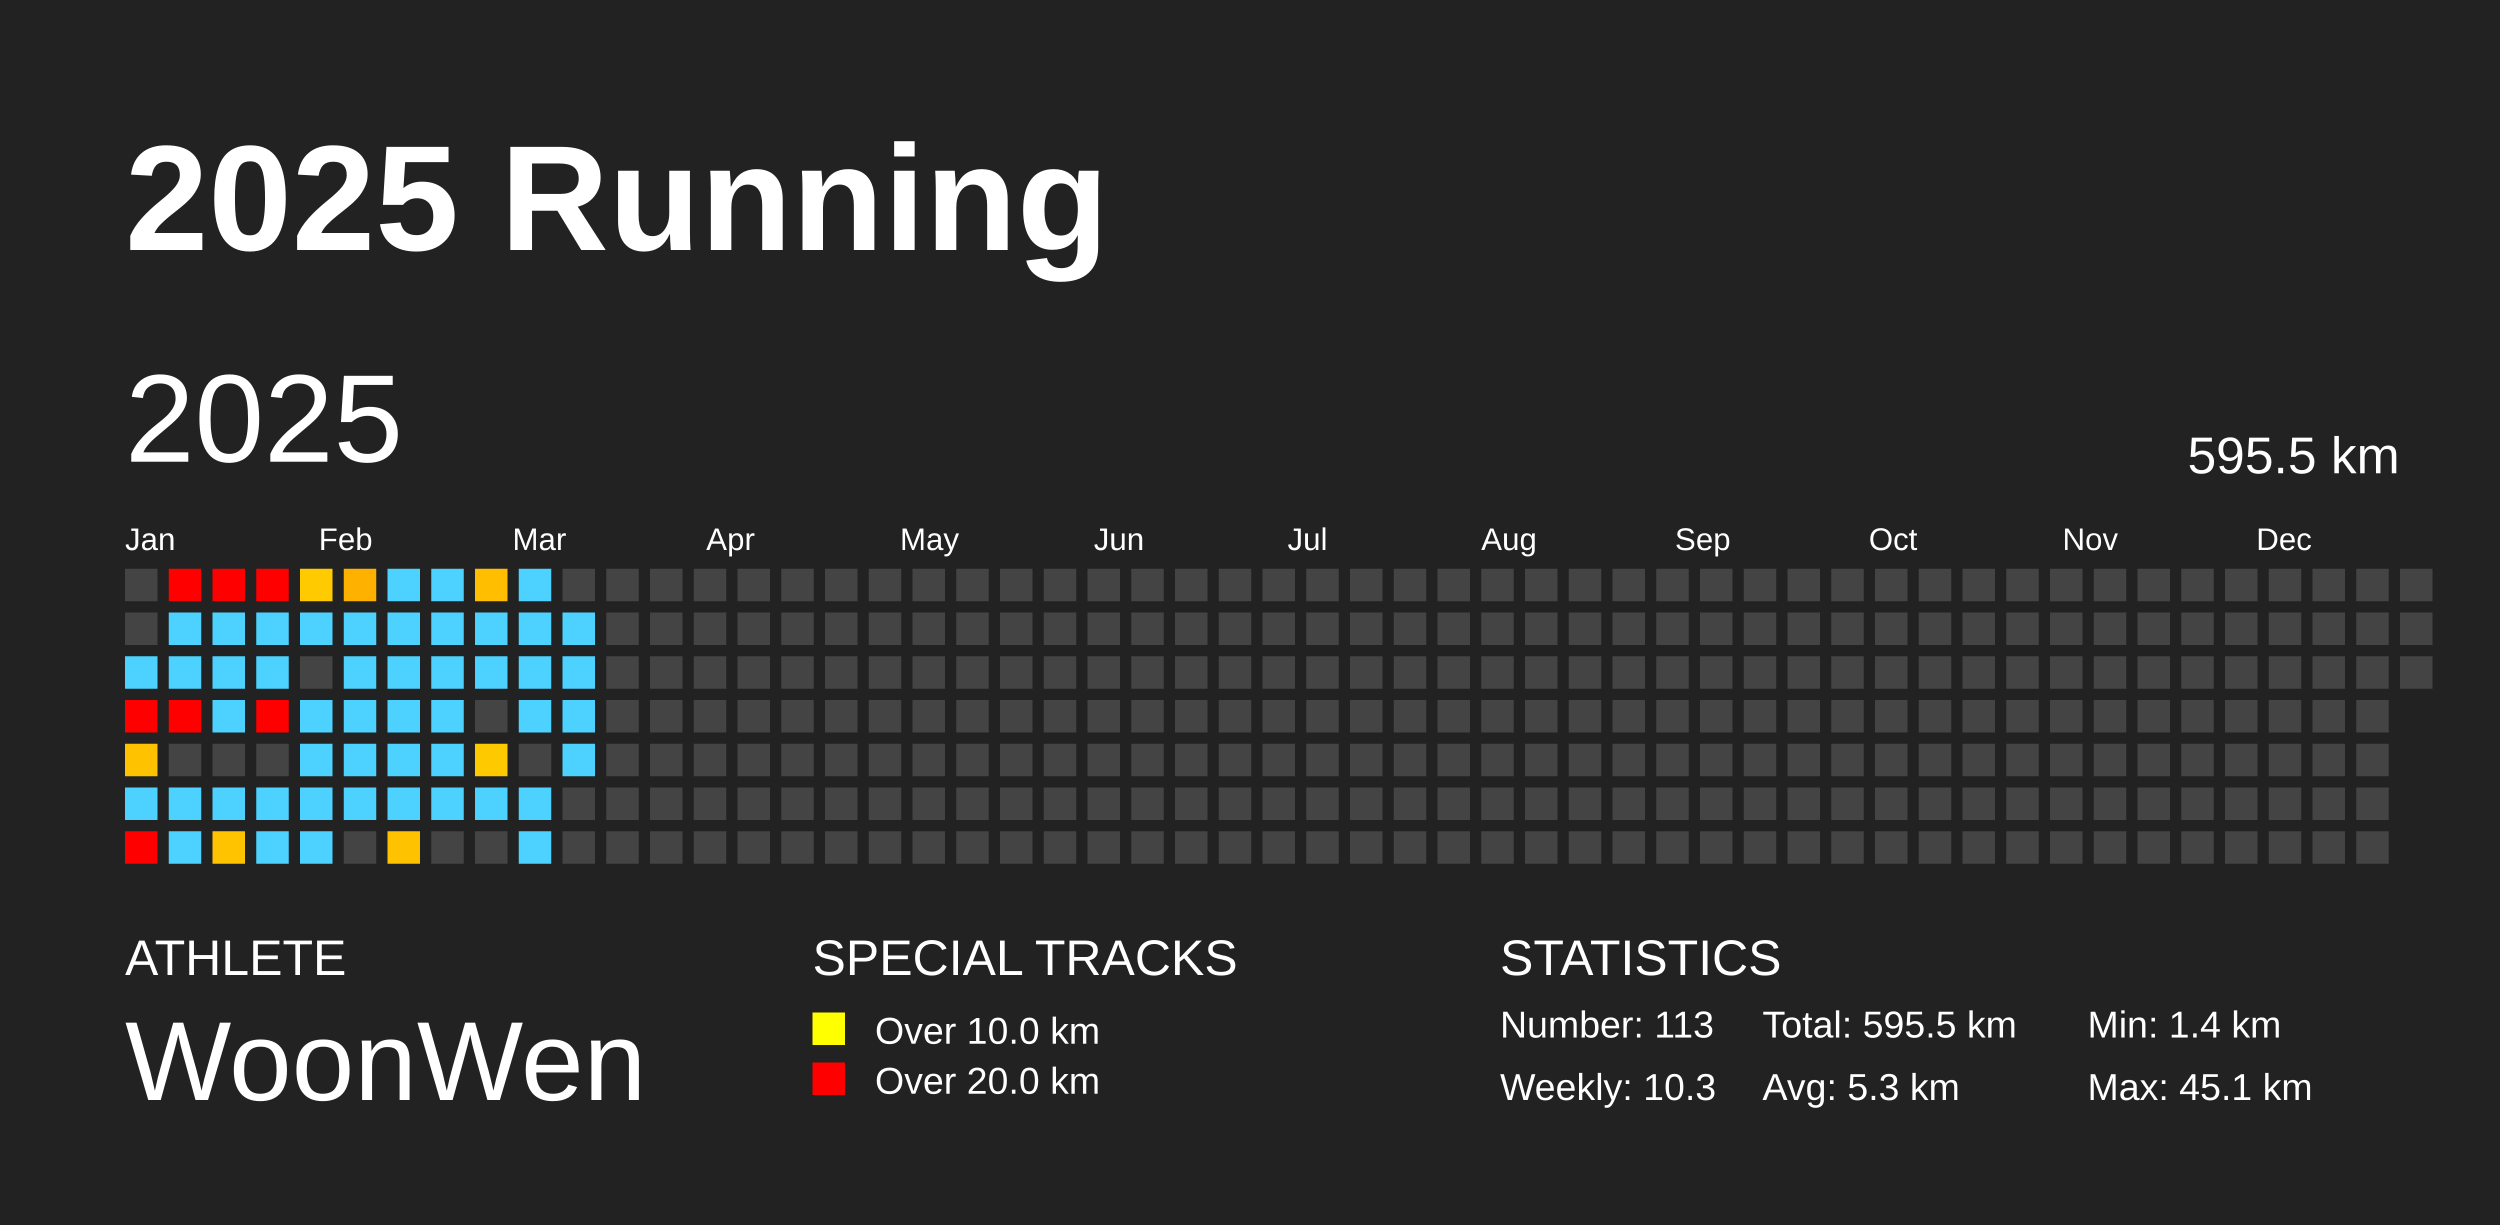
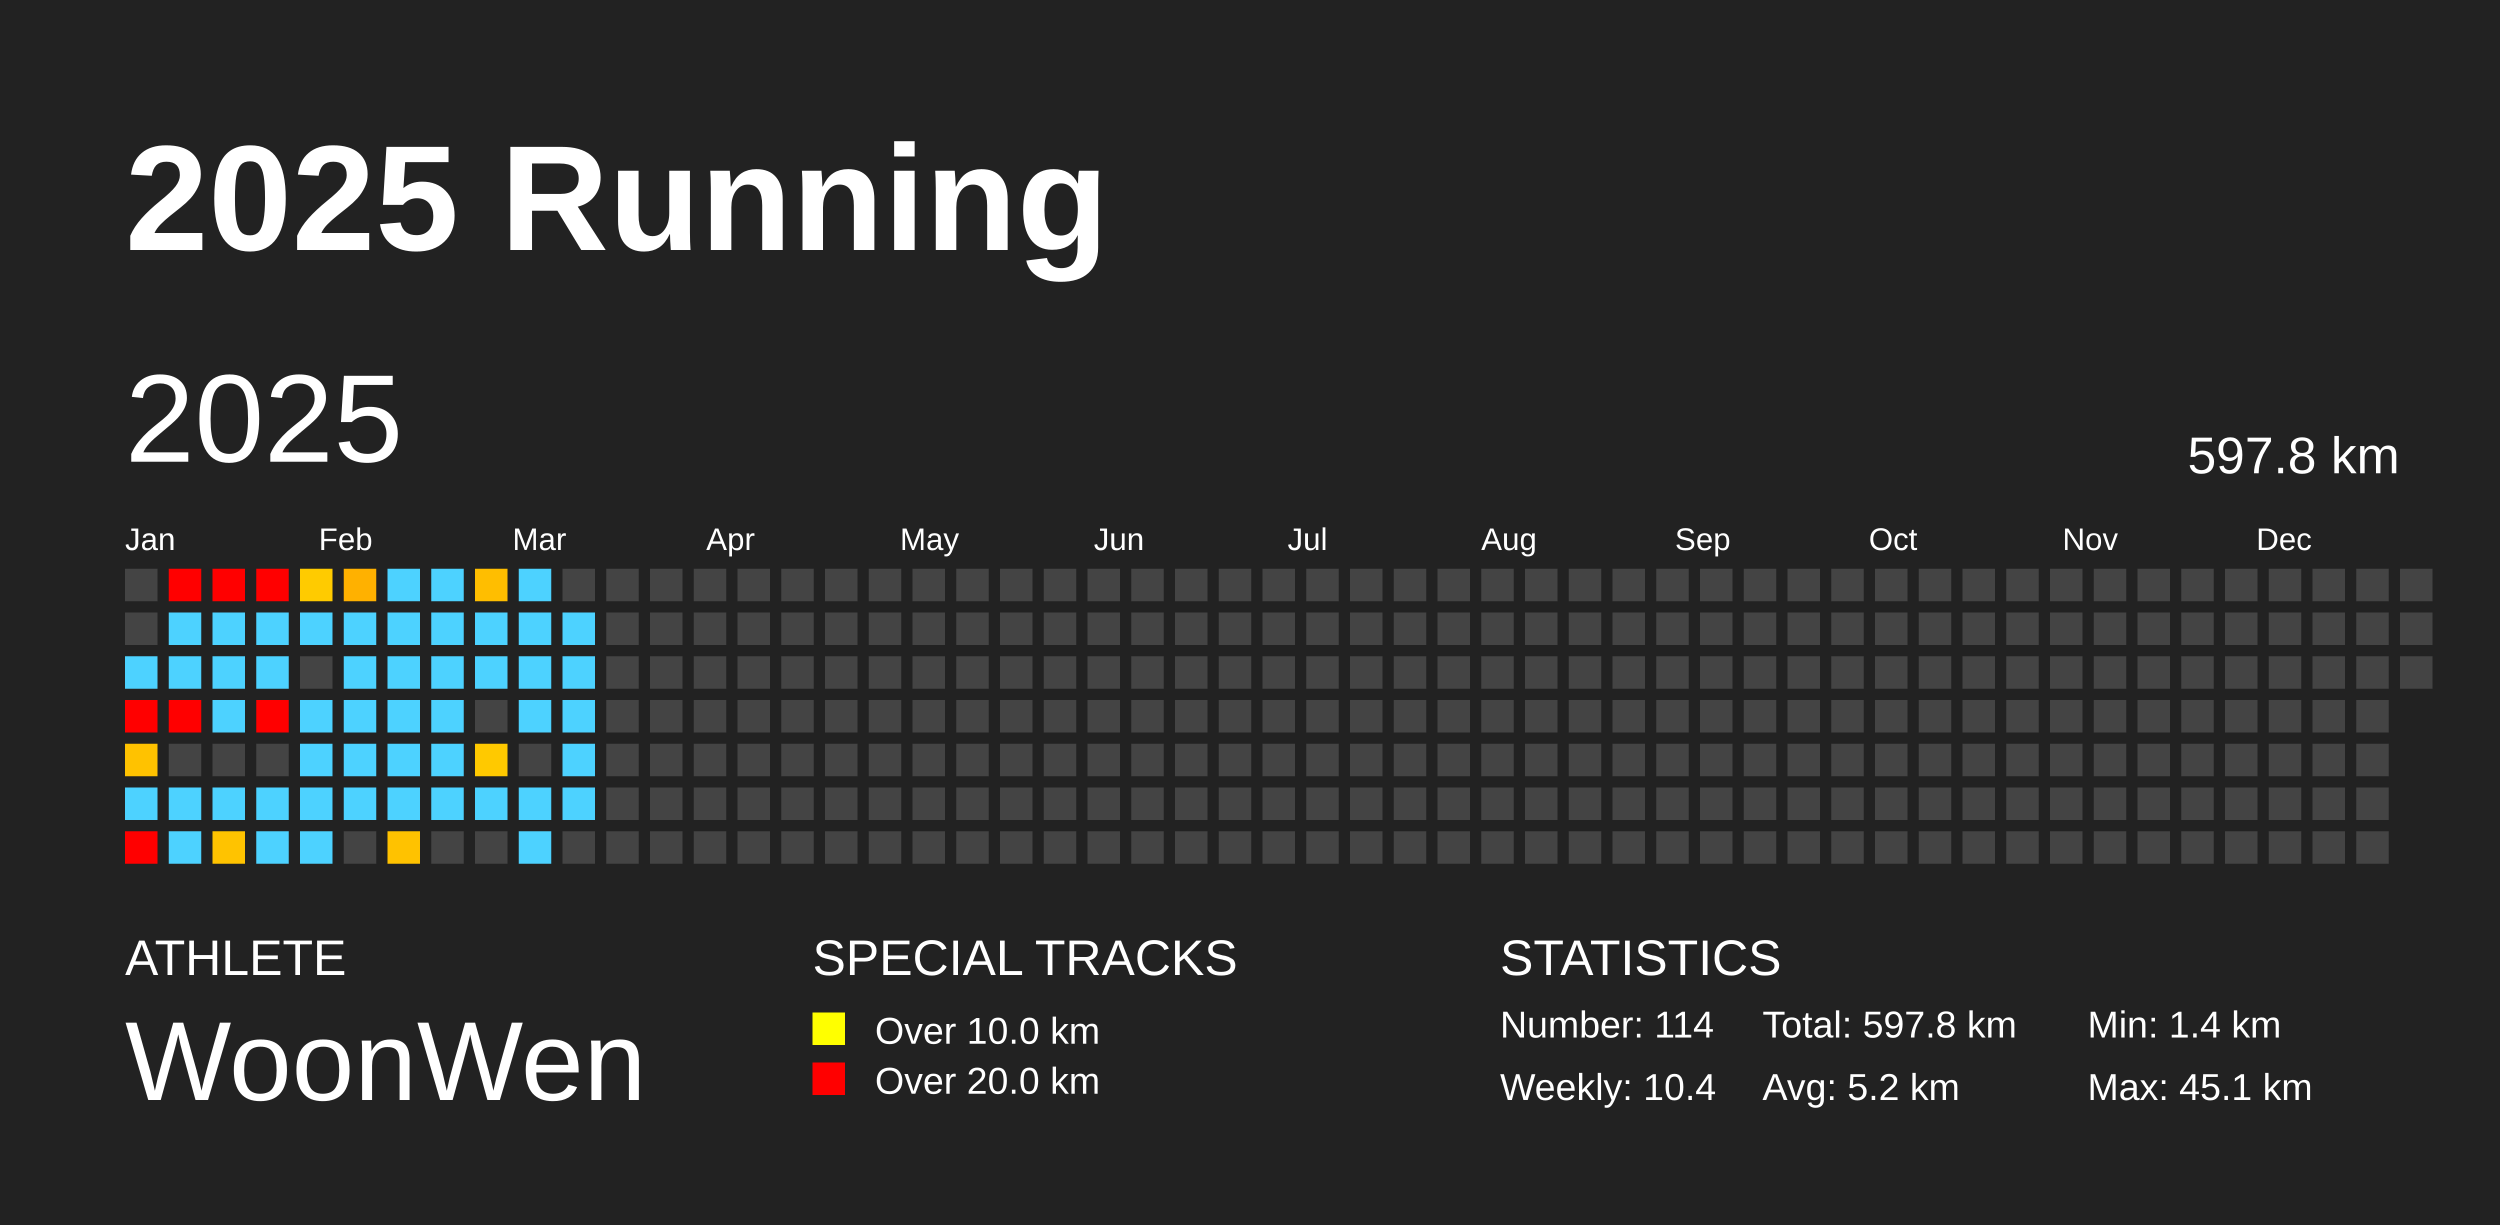
<svg xmlns="http://www.w3.org/2000/svg" baseProfile="full" height="98mm" version="1.1" viewBox="0,0,200,98" width="200mm">
  <defs />
  <rect fill="#222222" height="98" width="200" x="0" y="0" />
  <text fill="#FFFFFF" style="font-size:12px; font-family:Arial; font-weight:bold;" x="10" y="20">2025 Running</text>
  <text fill="#FFFFFF" style="font-size:4px; font-family:Arial" x="10" y="78">ATHLETE</text>
  <text fill="#FFFFFF" style="font-size:9px; font-family:Arial" x="10" y="88">WoonWen</text>
  <text fill="#FFFFFF" style="font-size:4px; font-family:Arial" x="65" y="78">SPECIAL TRACKS</text>
  <rect fill="yellow" height="2.6" width="2.6" x="65" y="81" />
  <text fill="#FFFFFF" style="font-size:3px; font-family:Arial" x="70" y="83.5">Over 10.0 km</text>
  <rect fill="red" height="2.6" width="2.6" x="65" y="85" />
  <text fill="#FFFFFF" style="font-size:3px; font-family:Arial" x="70" y="87.5">Over 20.0 km</text>
  <text fill="#FFFFFF" style="font-size:4px; font-family:Arial" x="120" y="78">STATISTICS</text>
-   <text fill="#FFFFFF" style="font-size:3px; font-family:Arial" x="120" y="83">Number: 113</text>
-   <text fill="#FFFFFF" style="font-size:3px; font-family:Arial" x="120" y="88">Weekly: 10.3</text>
-   <text fill="#FFFFFF" style="font-size:3px; font-family:Arial" x="141" y="83">Total: 595.5 km</text>
-   <text fill="#FFFFFF" style="font-size:3px; font-family:Arial" x="141" y="88">Avg: 5.3 km</text>
+   <text fill="#FFFFFF" style="font-size:3px; font-family:Arial" x="120" y="83">Number: 114</text>
+   <text fill="#FFFFFF" style="font-size:3px; font-family:Arial" x="120" y="88">Weekly: 10.4</text>
+   <text fill="#FFFFFF" style="font-size:3px; font-family:Arial" x="141" y="83">Total: 597.8 km</text>
+   <text fill="#FFFFFF" style="font-size:3px; font-family:Arial" x="141" y="88">Avg: 5.2 km</text>
  <text fill="#FFFFFF" style="font-size:3px; font-family:Arial" x="167" y="83">Min: 1.4 km</text>
  <text fill="#FFFFFF" style="font-size:3px; font-family:Arial" x="167" y="88">Max: 45.1 km</text>
  <text dominant-baseline="hanging" fill="#FFFFFF" style="font-size:10.0px; font-family:Arial;" x="10" y="30">2025</text>
-   <text dominant-baseline="hanging" fill="#FFFFFF" style="font-size:4.125px; font-family:Arial;" x="175" y="35">595.5 km</text>
+   <text dominant-baseline="hanging" fill="#FFFFFF" style="font-size:4.125px; font-family:Arial;" x="175" y="35">597.8 km</text>
  <text fill="#FFFFFF" style="font-size:2.5px; font-family:Arial" x="10.0" y="44">Jan</text>
  <text fill="#FFFFFF" style="font-size:2.5px; font-family:Arial" x="25.5" y="44">Feb</text>
  <text fill="#FFFFFF" style="font-size:2.5px; font-family:Arial" x="41.0" y="44">Mar</text>
  <text fill="#FFFFFF" style="font-size:2.5px; font-family:Arial" x="56.5" y="44">Apr</text>
  <text fill="#FFFFFF" style="font-size:2.5px; font-family:Arial" x="72.0" y="44">May</text>
  <text fill="#FFFFFF" style="font-size:2.5px; font-family:Arial" x="87.5" y="44">Jun</text>
  <text fill="#FFFFFF" style="font-size:2.5px; font-family:Arial" x="103.0" y="44">Jul</text>
  <text fill="#FFFFFF" style="font-size:2.5px; font-family:Arial" x="118.5" y="44">Aug</text>
  <text fill="#FFFFFF" style="font-size:2.5px; font-family:Arial" x="134.0" y="44">Sep</text>
  <text fill="#FFFFFF" style="font-size:2.5px; font-family:Arial" x="149.5" y="44">Oct</text>
  <text fill="#FFFFFF" style="font-size:2.5px; font-family:Arial" x="165.0" y="44">Nov</text>
  <text fill="#FFFFFF" style="font-size:2.5px; font-family:Arial" x="180.5" y="44">Dec</text>
  <rect fill="#444444" height="2.6" width="2.6" x="10.0" y="45.5" />
  <rect fill="#444444" height="2.6" width="2.6" x="10.0" y="49.0" />
  <rect fill="#4dd2ff" height="2.6" width="2.6" x="10.0" y="52.5" />
  <rect fill="red" height="2.6" width="2.6" x="10.0" y="56.0" />
  <rect fill="#ffc200" height="2.6" width="2.6" x="10.0" y="59.5" />
  <rect fill="#4dd2ff" height="2.6" width="2.6" x="10.0" y="63.0" />
  <rect fill="red" height="2.6" width="2.6" x="10.0" y="66.5" />
  <rect fill="red" height="2.6" width="2.6" x="13.5" y="45.5" />
  <rect fill="#4dd2ff" height="2.6" width="2.6" x="13.5" y="49.0" />
  <rect fill="#4dd2ff" height="2.6" width="2.6" x="13.5" y="52.5" />
  <rect fill="red" height="2.6" width="2.6" x="13.5" y="56.0" />
  <rect fill="#444444" height="2.6" width="2.6" x="13.5" y="59.5" />
  <rect fill="#4dd2ff" height="2.6" width="2.6" x="13.5" y="63.0" />
  <rect fill="#4dd2ff" height="2.6" width="2.6" x="13.5" y="66.5" />
  <rect fill="red" height="2.6" width="2.6" x="17.0" y="45.5" />
  <rect fill="#4dd2ff" height="2.6" width="2.6" x="17.0" y="49.0" />
  <rect fill="#4dd2ff" height="2.6" width="2.6" x="17.0" y="52.5" />
  <rect fill="#4dd2ff" height="2.6" width="2.6" x="17.0" y="56.0" />
  <rect fill="#444444" height="2.6" width="2.6" x="17.0" y="59.5" />
  <rect fill="#4dd2ff" height="2.6" width="2.6" x="17.0" y="63.0" />
  <rect fill="#ffc300" height="2.6" width="2.6" x="17.0" y="66.5" />
  <rect fill="red" height="2.6" width="2.6" x="20.5" y="45.5" />
  <rect fill="#4dd2ff" height="2.6" width="2.6" x="20.5" y="49.0" />
  <rect fill="#4dd2ff" height="2.6" width="2.6" x="20.5" y="52.5" />
  <rect fill="red" height="2.6" width="2.6" x="20.5" y="56.0" />
  <rect fill="#444444" height="2.6" width="2.6" x="20.5" y="59.5" />
  <rect fill="#4dd2ff" height="2.6" width="2.6" x="20.5" y="63.0" />
  <rect fill="#4dd2ff" height="2.6" width="2.6" x="20.5" y="66.5" />
  <rect fill="#ffcb00" height="2.6" width="2.6" x="24.0" y="45.5" />
  <rect fill="#4dd2ff" height="2.6" width="2.6" x="24.0" y="49.0" />
  <rect fill="#444444" height="2.6" width="2.6" x="24.0" y="52.5" />
  <rect fill="#4dd2ff" height="2.6" width="2.6" x="24.0" y="56.0" />
  <rect fill="#4dd2ff" height="2.6" width="2.6" x="24.0" y="59.5" />
  <rect fill="#4dd2ff" height="2.6" width="2.6" x="24.0" y="63.0" />
  <rect fill="#4dd2ff" height="2.6" width="2.6" x="24.0" y="66.5" />
  <rect fill="#ffb100" height="2.6" width="2.6" x="27.5" y="45.5" />
  <rect fill="#4dd2ff" height="2.6" width="2.6" x="27.5" y="49.0" />
  <rect fill="#4dd2ff" height="2.6" width="2.6" x="27.5" y="52.5" />
  <rect fill="#4dd2ff" height="2.6" width="2.6" x="27.5" y="56.0" />
  <rect fill="#4dd2ff" height="2.6" width="2.6" x="27.5" y="59.5" />
  <rect fill="#4dd2ff" height="2.6" width="2.6" x="27.5" y="63.0" />
  <rect fill="#444444" height="2.6" width="2.6" x="27.5" y="66.5" />
  <rect fill="#4dd2ff" height="2.6" width="2.6" x="31.0" y="45.5" />
  <rect fill="#4dd2ff" height="2.6" width="2.6" x="31.0" y="49.0" />
  <rect fill="#4dd2ff" height="2.6" width="2.6" x="31.0" y="52.5" />
  <rect fill="#4dd2ff" height="2.6" width="2.6" x="31.0" y="56.0" />
  <rect fill="#4dd2ff" height="2.6" width="2.6" x="31.0" y="59.5" />
  <rect fill="#4dd2ff" height="2.6" width="2.6" x="31.0" y="63.0" />
  <rect fill="#ffc200" height="2.6" width="2.6" x="31.0" y="66.5" />
  <rect fill="#4dd2ff" height="2.6" width="2.6" x="34.5" y="45.5" />
  <rect fill="#4dd2ff" height="2.6" width="2.6" x="34.5" y="49.0" />
  <rect fill="#4dd2ff" height="2.6" width="2.6" x="34.5" y="52.5" />
  <rect fill="#4dd2ff" height="2.6" width="2.6" x="34.5" y="56.0" />
  <rect fill="#4dd2ff" height="2.6" width="2.6" x="34.5" y="59.5" />
  <rect fill="#4dd2ff" height="2.6" width="2.6" x="34.5" y="63.0" />
  <rect fill="#444444" height="2.6" width="2.6" x="34.5" y="66.5" />
  <rect fill="#ffbe00" height="2.6" width="2.6" x="38.0" y="45.5" />
  <rect fill="#4dd2ff" height="2.6" width="2.6" x="38.0" y="49.0" />
  <rect fill="#4dd2ff" height="2.6" width="2.6" x="38.0" y="52.5" />
  <rect fill="#444444" height="2.6" width="2.6" x="38.0" y="56.0" />
  <rect fill="#ffc900" height="2.6" width="2.6" x="38.0" y="59.5" />
  <rect fill="#4dd2ff" height="2.6" width="2.6" x="38.0" y="63.0" />
  <rect fill="#444444" height="2.6" width="2.6" x="38.0" y="66.5" />
  <rect fill="#4dd2ff" height="2.6" width="2.6" x="41.5" y="45.5" />
  <rect fill="#4dd2ff" height="2.6" width="2.6" x="41.5" y="49.0" />
  <rect fill="#4dd2ff" height="2.6" width="2.6" x="41.5" y="52.5" />
  <rect fill="#4dd2ff" height="2.6" width="2.6" x="41.5" y="56.0" />
  <rect fill="#444444" height="2.6" width="2.6" x="41.5" y="59.5" />
  <rect fill="#4dd2ff" height="2.6" width="2.6" x="41.5" y="63.0" />
  <rect fill="#4dd2ff" height="2.6" width="2.6" x="41.5" y="66.5" />
  <rect fill="#444444" height="2.6" width="2.6" x="45.0" y="45.5" />
  <rect fill="#4dd2ff" height="2.6" width="2.6" x="45.0" y="49.0" />
  <rect fill="#4dd2ff" height="2.6" width="2.6" x="45.0" y="52.5" />
  <rect fill="#4dd2ff" height="2.6" width="2.6" x="45.0" y="56.0" />
  <rect fill="#4dd2ff" height="2.6" width="2.6" x="45.0" y="59.5" />
-   <rect fill="#444444" height="2.6" width="2.6" x="45.0" y="63.0" />
+   <rect fill="#4dd2ff" height="2.6" width="2.6" x="45.0" y="63.0" />
  <rect fill="#444444" height="2.6" width="2.6" x="45.0" y="66.5" />
  <rect fill="#444444" height="2.6" width="2.6" x="48.5" y="45.5" />
  <rect fill="#444444" height="2.6" width="2.6" x="48.5" y="49.0" />
  <rect fill="#444444" height="2.6" width="2.6" x="48.5" y="52.5" />
  <rect fill="#444444" height="2.6" width="2.6" x="48.5" y="56.0" />
  <rect fill="#444444" height="2.6" width="2.6" x="48.5" y="59.5" />
  <rect fill="#444444" height="2.6" width="2.6" x="48.5" y="63.0" />
  <rect fill="#444444" height="2.6" width="2.6" x="48.5" y="66.5" />
  <rect fill="#444444" height="2.6" width="2.6" x="52.0" y="45.5" />
  <rect fill="#444444" height="2.6" width="2.6" x="52.0" y="49.0" />
  <rect fill="#444444" height="2.6" width="2.6" x="52.0" y="52.5" />
  <rect fill="#444444" height="2.6" width="2.6" x="52.0" y="56.0" />
  <rect fill="#444444" height="2.6" width="2.6" x="52.0" y="59.5" />
  <rect fill="#444444" height="2.6" width="2.6" x="52.0" y="63.0" />
  <rect fill="#444444" height="2.6" width="2.6" x="52.0" y="66.5" />
  <rect fill="#444444" height="2.6" width="2.6" x="55.5" y="45.5" />
  <rect fill="#444444" height="2.6" width="2.6" x="55.5" y="49.0" />
  <rect fill="#444444" height="2.6" width="2.6" x="55.5" y="52.5" />
  <rect fill="#444444" height="2.6" width="2.6" x="55.5" y="56.0" />
  <rect fill="#444444" height="2.6" width="2.6" x="55.5" y="59.5" />
  <rect fill="#444444" height="2.6" width="2.6" x="55.5" y="63.0" />
  <rect fill="#444444" height="2.6" width="2.6" x="55.5" y="66.5" />
  <rect fill="#444444" height="2.6" width="2.6" x="59.0" y="45.5" />
  <rect fill="#444444" height="2.6" width="2.6" x="59.0" y="49.0" />
  <rect fill="#444444" height="2.6" width="2.6" x="59.0" y="52.5" />
  <rect fill="#444444" height="2.6" width="2.6" x="59.0" y="56.0" />
  <rect fill="#444444" height="2.6" width="2.6" x="59.0" y="59.5" />
  <rect fill="#444444" height="2.6" width="2.6" x="59.0" y="63.0" />
  <rect fill="#444444" height="2.6" width="2.6" x="59.0" y="66.5" />
  <rect fill="#444444" height="2.6" width="2.6" x="62.5" y="45.5" />
  <rect fill="#444444" height="2.6" width="2.6" x="62.5" y="49.0" />
  <rect fill="#444444" height="2.6" width="2.6" x="62.5" y="52.5" />
  <rect fill="#444444" height="2.6" width="2.6" x="62.5" y="56.0" />
  <rect fill="#444444" height="2.6" width="2.6" x="62.5" y="59.5" />
  <rect fill="#444444" height="2.6" width="2.6" x="62.5" y="63.0" />
  <rect fill="#444444" height="2.6" width="2.6" x="62.5" y="66.5" />
  <rect fill="#444444" height="2.6" width="2.6" x="66.0" y="45.5" />
  <rect fill="#444444" height="2.6" width="2.6" x="66.0" y="49.0" />
  <rect fill="#444444" height="2.6" width="2.6" x="66.0" y="52.5" />
  <rect fill="#444444" height="2.6" width="2.6" x="66.0" y="56.0" />
  <rect fill="#444444" height="2.6" width="2.6" x="66.0" y="59.5" />
  <rect fill="#444444" height="2.6" width="2.6" x="66.0" y="63.0" />
  <rect fill="#444444" height="2.6" width="2.6" x="66.0" y="66.5" />
  <rect fill="#444444" height="2.6" width="2.6" x="69.5" y="45.5" />
  <rect fill="#444444" height="2.6" width="2.6" x="69.5" y="49.0" />
  <rect fill="#444444" height="2.6" width="2.6" x="69.5" y="52.5" />
  <rect fill="#444444" height="2.6" width="2.6" x="69.5" y="56.0" />
  <rect fill="#444444" height="2.6" width="2.6" x="69.5" y="59.5" />
  <rect fill="#444444" height="2.6" width="2.6" x="69.5" y="63.0" />
  <rect fill="#444444" height="2.6" width="2.6" x="69.5" y="66.5" />
  <rect fill="#444444" height="2.6" width="2.6" x="73.0" y="45.5" />
  <rect fill="#444444" height="2.6" width="2.6" x="73.0" y="49.0" />
  <rect fill="#444444" height="2.6" width="2.6" x="73.0" y="52.5" />
  <rect fill="#444444" height="2.6" width="2.6" x="73.0" y="56.0" />
  <rect fill="#444444" height="2.6" width="2.6" x="73.0" y="59.5" />
  <rect fill="#444444" height="2.6" width="2.6" x="73.0" y="63.0" />
  <rect fill="#444444" height="2.6" width="2.6" x="73.0" y="66.5" />
  <rect fill="#444444" height="2.6" width="2.6" x="76.5" y="45.5" />
  <rect fill="#444444" height="2.6" width="2.6" x="76.5" y="49.0" />
  <rect fill="#444444" height="2.6" width="2.6" x="76.5" y="52.5" />
  <rect fill="#444444" height="2.6" width="2.6" x="76.5" y="56.0" />
  <rect fill="#444444" height="2.6" width="2.6" x="76.5" y="59.5" />
  <rect fill="#444444" height="2.6" width="2.6" x="76.5" y="63.0" />
  <rect fill="#444444" height="2.6" width="2.6" x="76.5" y="66.5" />
  <rect fill="#444444" height="2.6" width="2.6" x="80.0" y="45.5" />
  <rect fill="#444444" height="2.6" width="2.6" x="80.0" y="49.0" />
  <rect fill="#444444" height="2.6" width="2.6" x="80.0" y="52.5" />
  <rect fill="#444444" height="2.6" width="2.6" x="80.0" y="56.0" />
  <rect fill="#444444" height="2.6" width="2.6" x="80.0" y="59.5" />
  <rect fill="#444444" height="2.6" width="2.6" x="80.0" y="63.0" />
  <rect fill="#444444" height="2.6" width="2.6" x="80.0" y="66.5" />
  <rect fill="#444444" height="2.6" width="2.6" x="83.5" y="45.5" />
  <rect fill="#444444" height="2.6" width="2.6" x="83.5" y="49.0" />
  <rect fill="#444444" height="2.6" width="2.6" x="83.5" y="52.5" />
  <rect fill="#444444" height="2.6" width="2.6" x="83.5" y="56.0" />
  <rect fill="#444444" height="2.6" width="2.6" x="83.5" y="59.5" />
  <rect fill="#444444" height="2.6" width="2.6" x="83.5" y="63.0" />
  <rect fill="#444444" height="2.6" width="2.6" x="83.5" y="66.5" />
  <rect fill="#444444" height="2.6" width="2.6" x="87.0" y="45.5" />
  <rect fill="#444444" height="2.6" width="2.6" x="87.0" y="49.0" />
  <rect fill="#444444" height="2.6" width="2.6" x="87.0" y="52.5" />
  <rect fill="#444444" height="2.6" width="2.6" x="87.0" y="56.0" />
  <rect fill="#444444" height="2.6" width="2.6" x="87.0" y="59.5" />
  <rect fill="#444444" height="2.6" width="2.6" x="87.0" y="63.0" />
  <rect fill="#444444" height="2.6" width="2.6" x="87.0" y="66.5" />
  <rect fill="#444444" height="2.6" width="2.6" x="90.5" y="45.5" />
  <rect fill="#444444" height="2.6" width="2.6" x="90.5" y="49.0" />
  <rect fill="#444444" height="2.6" width="2.6" x="90.5" y="52.5" />
  <rect fill="#444444" height="2.6" width="2.6" x="90.5" y="56.0" />
  <rect fill="#444444" height="2.6" width="2.6" x="90.5" y="59.5" />
  <rect fill="#444444" height="2.6" width="2.6" x="90.5" y="63.0" />
  <rect fill="#444444" height="2.6" width="2.6" x="90.5" y="66.5" />
  <rect fill="#444444" height="2.6" width="2.6" x="94.0" y="45.5" />
  <rect fill="#444444" height="2.6" width="2.6" x="94.0" y="49.0" />
  <rect fill="#444444" height="2.6" width="2.6" x="94.0" y="52.5" />
  <rect fill="#444444" height="2.6" width="2.6" x="94.0" y="56.0" />
  <rect fill="#444444" height="2.6" width="2.6" x="94.0" y="59.5" />
  <rect fill="#444444" height="2.6" width="2.6" x="94.0" y="63.0" />
  <rect fill="#444444" height="2.6" width="2.6" x="94.0" y="66.5" />
  <rect fill="#444444" height="2.6" width="2.6" x="97.5" y="45.5" />
  <rect fill="#444444" height="2.6" width="2.6" x="97.5" y="49.0" />
  <rect fill="#444444" height="2.6" width="2.6" x="97.5" y="52.5" />
  <rect fill="#444444" height="2.6" width="2.6" x="97.5" y="56.0" />
  <rect fill="#444444" height="2.6" width="2.6" x="97.5" y="59.5" />
  <rect fill="#444444" height="2.6" width="2.6" x="97.5" y="63.0" />
  <rect fill="#444444" height="2.6" width="2.6" x="97.5" y="66.5" />
  <rect fill="#444444" height="2.6" width="2.6" x="101.0" y="45.5" />
  <rect fill="#444444" height="2.6" width="2.6" x="101.0" y="49.0" />
  <rect fill="#444444" height="2.6" width="2.6" x="101.0" y="52.5" />
  <rect fill="#444444" height="2.6" width="2.6" x="101.0" y="56.0" />
  <rect fill="#444444" height="2.6" width="2.6" x="101.0" y="59.5" />
  <rect fill="#444444" height="2.6" width="2.6" x="101.0" y="63.0" />
  <rect fill="#444444" height="2.6" width="2.6" x="101.0" y="66.5" />
  <rect fill="#444444" height="2.6" width="2.6" x="104.5" y="45.5" />
  <rect fill="#444444" height="2.6" width="2.6" x="104.5" y="49.0" />
  <rect fill="#444444" height="2.6" width="2.6" x="104.5" y="52.5" />
  <rect fill="#444444" height="2.6" width="2.6" x="104.5" y="56.0" />
  <rect fill="#444444" height="2.6" width="2.6" x="104.5" y="59.5" />
  <rect fill="#444444" height="2.6" width="2.6" x="104.5" y="63.0" />
  <rect fill="#444444" height="2.6" width="2.6" x="104.5" y="66.5" />
  <rect fill="#444444" height="2.6" width="2.6" x="108.0" y="45.5" />
  <rect fill="#444444" height="2.6" width="2.6" x="108.0" y="49.0" />
  <rect fill="#444444" height="2.6" width="2.6" x="108.0" y="52.5" />
  <rect fill="#444444" height="2.6" width="2.6" x="108.0" y="56.0" />
  <rect fill="#444444" height="2.6" width="2.6" x="108.0" y="59.5" />
  <rect fill="#444444" height="2.6" width="2.6" x="108.0" y="63.0" />
  <rect fill="#444444" height="2.6" width="2.6" x="108.0" y="66.5" />
  <rect fill="#444444" height="2.6" width="2.6" x="111.5" y="45.5" />
  <rect fill="#444444" height="2.6" width="2.6" x="111.5" y="49.0" />
  <rect fill="#444444" height="2.6" width="2.6" x="111.5" y="52.5" />
  <rect fill="#444444" height="2.6" width="2.6" x="111.5" y="56.0" />
  <rect fill="#444444" height="2.6" width="2.6" x="111.5" y="59.5" />
  <rect fill="#444444" height="2.6" width="2.6" x="111.5" y="63.0" />
  <rect fill="#444444" height="2.6" width="2.6" x="111.5" y="66.5" />
  <rect fill="#444444" height="2.6" width="2.6" x="115.0" y="45.5" />
  <rect fill="#444444" height="2.6" width="2.6" x="115.0" y="49.0" />
  <rect fill="#444444" height="2.6" width="2.6" x="115.0" y="52.5" />
  <rect fill="#444444" height="2.6" width="2.6" x="115.0" y="56.0" />
  <rect fill="#444444" height="2.6" width="2.6" x="115.0" y="59.5" />
  <rect fill="#444444" height="2.6" width="2.6" x="115.0" y="63.0" />
  <rect fill="#444444" height="2.6" width="2.6" x="115.0" y="66.5" />
  <rect fill="#444444" height="2.6" width="2.6" x="118.5" y="45.5" />
  <rect fill="#444444" height="2.6" width="2.6" x="118.5" y="49.0" />
  <rect fill="#444444" height="2.6" width="2.6" x="118.5" y="52.5" />
  <rect fill="#444444" height="2.6" width="2.6" x="118.5" y="56.0" />
  <rect fill="#444444" height="2.6" width="2.6" x="118.5" y="59.5" />
  <rect fill="#444444" height="2.6" width="2.6" x="118.5" y="63.0" />
  <rect fill="#444444" height="2.6" width="2.6" x="118.5" y="66.5" />
  <rect fill="#444444" height="2.6" width="2.6" x="122.0" y="45.5" />
  <rect fill="#444444" height="2.6" width="2.6" x="122.0" y="49.0" />
  <rect fill="#444444" height="2.6" width="2.6" x="122.0" y="52.5" />
  <rect fill="#444444" height="2.6" width="2.6" x="122.0" y="56.0" />
  <rect fill="#444444" height="2.6" width="2.6" x="122.0" y="59.5" />
  <rect fill="#444444" height="2.6" width="2.6" x="122.0" y="63.0" />
  <rect fill="#444444" height="2.6" width="2.6" x="122.0" y="66.5" />
  <rect fill="#444444" height="2.6" width="2.6" x="125.5" y="45.5" />
  <rect fill="#444444" height="2.6" width="2.6" x="125.5" y="49.0" />
  <rect fill="#444444" height="2.6" width="2.6" x="125.5" y="52.5" />
  <rect fill="#444444" height="2.6" width="2.6" x="125.5" y="56.0" />
  <rect fill="#444444" height="2.6" width="2.6" x="125.5" y="59.5" />
  <rect fill="#444444" height="2.6" width="2.6" x="125.5" y="63.0" />
  <rect fill="#444444" height="2.6" width="2.6" x="125.5" y="66.5" />
  <rect fill="#444444" height="2.6" width="2.6" x="129.0" y="45.5" />
  <rect fill="#444444" height="2.6" width="2.6" x="129.0" y="49.0" />
  <rect fill="#444444" height="2.6" width="2.6" x="129.0" y="52.5" />
  <rect fill="#444444" height="2.6" width="2.6" x="129.0" y="56.0" />
  <rect fill="#444444" height="2.6" width="2.6" x="129.0" y="59.5" />
  <rect fill="#444444" height="2.6" width="2.6" x="129.0" y="63.0" />
  <rect fill="#444444" height="2.6" width="2.6" x="129.0" y="66.5" />
  <rect fill="#444444" height="2.6" width="2.6" x="132.5" y="45.5" />
  <rect fill="#444444" height="2.6" width="2.6" x="132.5" y="49.0" />
  <rect fill="#444444" height="2.6" width="2.6" x="132.5" y="52.5" />
  <rect fill="#444444" height="2.6" width="2.6" x="132.5" y="56.0" />
  <rect fill="#444444" height="2.6" width="2.6" x="132.5" y="59.5" />
  <rect fill="#444444" height="2.6" width="2.6" x="132.5" y="63.0" />
  <rect fill="#444444" height="2.6" width="2.6" x="132.5" y="66.5" />
  <rect fill="#444444" height="2.6" width="2.6" x="136.0" y="45.5" />
  <rect fill="#444444" height="2.6" width="2.6" x="136.0" y="49.0" />
  <rect fill="#444444" height="2.6" width="2.6" x="136.0" y="52.5" />
  <rect fill="#444444" height="2.6" width="2.6" x="136.0" y="56.0" />
  <rect fill="#444444" height="2.6" width="2.6" x="136.0" y="59.5" />
  <rect fill="#444444" height="2.6" width="2.6" x="136.0" y="63.0" />
  <rect fill="#444444" height="2.6" width="2.6" x="136.0" y="66.5" />
  <rect fill="#444444" height="2.6" width="2.6" x="139.5" y="45.5" />
  <rect fill="#444444" height="2.6" width="2.6" x="139.5" y="49.0" />
  <rect fill="#444444" height="2.6" width="2.6" x="139.5" y="52.5" />
  <rect fill="#444444" height="2.6" width="2.6" x="139.5" y="56.0" />
  <rect fill="#444444" height="2.6" width="2.6" x="139.5" y="59.5" />
  <rect fill="#444444" height="2.6" width="2.6" x="139.5" y="63.0" />
  <rect fill="#444444" height="2.6" width="2.6" x="139.5" y="66.5" />
  <rect fill="#444444" height="2.6" width="2.6" x="143.0" y="45.5" />
  <rect fill="#444444" height="2.6" width="2.6" x="143.0" y="49.0" />
  <rect fill="#444444" height="2.6" width="2.6" x="143.0" y="52.5" />
  <rect fill="#444444" height="2.6" width="2.6" x="143.0" y="56.0" />
  <rect fill="#444444" height="2.6" width="2.6" x="143.0" y="59.5" />
  <rect fill="#444444" height="2.6" width="2.6" x="143.0" y="63.0" />
  <rect fill="#444444" height="2.6" width="2.6" x="143.0" y="66.5" />
  <rect fill="#444444" height="2.6" width="2.6" x="146.5" y="45.5" />
  <rect fill="#444444" height="2.6" width="2.6" x="146.5" y="49.0" />
  <rect fill="#444444" height="2.6" width="2.6" x="146.5" y="52.5" />
  <rect fill="#444444" height="2.6" width="2.6" x="146.5" y="56.0" />
  <rect fill="#444444" height="2.6" width="2.6" x="146.5" y="59.5" />
  <rect fill="#444444" height="2.6" width="2.6" x="146.5" y="63.0" />
  <rect fill="#444444" height="2.6" width="2.6" x="146.5" y="66.5" />
  <rect fill="#444444" height="2.6" width="2.6" x="150.0" y="45.5" />
  <rect fill="#444444" height="2.6" width="2.6" x="150.0" y="49.0" />
  <rect fill="#444444" height="2.6" width="2.6" x="150.0" y="52.5" />
  <rect fill="#444444" height="2.6" width="2.6" x="150.0" y="56.0" />
  <rect fill="#444444" height="2.6" width="2.6" x="150.0" y="59.5" />
  <rect fill="#444444" height="2.6" width="2.6" x="150.0" y="63.0" />
  <rect fill="#444444" height="2.6" width="2.6" x="150.0" y="66.5" />
  <rect fill="#444444" height="2.6" width="2.6" x="153.5" y="45.5" />
  <rect fill="#444444" height="2.6" width="2.6" x="153.5" y="49.0" />
  <rect fill="#444444" height="2.6" width="2.6" x="153.5" y="52.5" />
  <rect fill="#444444" height="2.6" width="2.6" x="153.5" y="56.0" />
  <rect fill="#444444" height="2.6" width="2.6" x="153.5" y="59.5" />
  <rect fill="#444444" height="2.6" width="2.6" x="153.5" y="63.0" />
  <rect fill="#444444" height="2.6" width="2.6" x="153.5" y="66.5" />
  <rect fill="#444444" height="2.6" width="2.6" x="157.0" y="45.5" />
  <rect fill="#444444" height="2.6" width="2.6" x="157.0" y="49.0" />
  <rect fill="#444444" height="2.6" width="2.6" x="157.0" y="52.5" />
  <rect fill="#444444" height="2.6" width="2.6" x="157.0" y="56.0" />
  <rect fill="#444444" height="2.6" width="2.6" x="157.0" y="59.5" />
  <rect fill="#444444" height="2.6" width="2.6" x="157.0" y="63.0" />
  <rect fill="#444444" height="2.6" width="2.6" x="157.0" y="66.5" />
  <rect fill="#444444" height="2.6" width="2.6" x="160.5" y="45.5" />
  <rect fill="#444444" height="2.6" width="2.6" x="160.5" y="49.0" />
  <rect fill="#444444" height="2.6" width="2.6" x="160.5" y="52.5" />
  <rect fill="#444444" height="2.6" width="2.6" x="160.5" y="56.0" />
  <rect fill="#444444" height="2.6" width="2.6" x="160.5" y="59.5" />
  <rect fill="#444444" height="2.6" width="2.6" x="160.5" y="63.0" />
  <rect fill="#444444" height="2.6" width="2.6" x="160.5" y="66.5" />
  <rect fill="#444444" height="2.6" width="2.6" x="164.0" y="45.5" />
  <rect fill="#444444" height="2.6" width="2.6" x="164.0" y="49.0" />
  <rect fill="#444444" height="2.6" width="2.6" x="164.0" y="52.5" />
  <rect fill="#444444" height="2.6" width="2.6" x="164.0" y="56.0" />
  <rect fill="#444444" height="2.6" width="2.6" x="164.0" y="59.5" />
  <rect fill="#444444" height="2.6" width="2.6" x="164.0" y="63.0" />
  <rect fill="#444444" height="2.6" width="2.6" x="164.0" y="66.5" />
  <rect fill="#444444" height="2.6" width="2.6" x="167.5" y="45.5" />
  <rect fill="#444444" height="2.6" width="2.6" x="167.5" y="49.0" />
  <rect fill="#444444" height="2.6" width="2.6" x="167.5" y="52.5" />
  <rect fill="#444444" height="2.6" width="2.6" x="167.5" y="56.0" />
  <rect fill="#444444" height="2.6" width="2.6" x="167.5" y="59.5" />
  <rect fill="#444444" height="2.6" width="2.6" x="167.5" y="63.0" />
  <rect fill="#444444" height="2.6" width="2.6" x="167.5" y="66.5" />
  <rect fill="#444444" height="2.6" width="2.6" x="171.0" y="45.5" />
  <rect fill="#444444" height="2.6" width="2.6" x="171.0" y="49.0" />
  <rect fill="#444444" height="2.6" width="2.6" x="171.0" y="52.5" />
  <rect fill="#444444" height="2.6" width="2.6" x="171.0" y="56.0" />
  <rect fill="#444444" height="2.6" width="2.6" x="171.0" y="59.5" />
  <rect fill="#444444" height="2.6" width="2.6" x="171.0" y="63.0" />
  <rect fill="#444444" height="2.6" width="2.6" x="171.0" y="66.5" />
  <rect fill="#444444" height="2.6" width="2.6" x="174.5" y="45.5" />
  <rect fill="#444444" height="2.6" width="2.6" x="174.5" y="49.0" />
  <rect fill="#444444" height="2.6" width="2.6" x="174.5" y="52.5" />
  <rect fill="#444444" height="2.6" width="2.6" x="174.5" y="56.0" />
  <rect fill="#444444" height="2.6" width="2.6" x="174.5" y="59.5" />
  <rect fill="#444444" height="2.6" width="2.6" x="174.5" y="63.0" />
  <rect fill="#444444" height="2.6" width="2.6" x="174.5" y="66.5" />
  <rect fill="#444444" height="2.6" width="2.6" x="178.0" y="45.5" />
  <rect fill="#444444" height="2.6" width="2.6" x="178.0" y="49.0" />
  <rect fill="#444444" height="2.6" width="2.6" x="178.0" y="52.5" />
  <rect fill="#444444" height="2.6" width="2.6" x="178.0" y="56.0" />
  <rect fill="#444444" height="2.6" width="2.6" x="178.0" y="59.5" />
  <rect fill="#444444" height="2.6" width="2.6" x="178.0" y="63.0" />
  <rect fill="#444444" height="2.6" width="2.6" x="178.0" y="66.5" />
  <rect fill="#444444" height="2.6" width="2.6" x="181.5" y="45.5" />
  <rect fill="#444444" height="2.6" width="2.6" x="181.5" y="49.0" />
  <rect fill="#444444" height="2.6" width="2.6" x="181.5" y="52.5" />
  <rect fill="#444444" height="2.6" width="2.6" x="181.5" y="56.0" />
  <rect fill="#444444" height="2.6" width="2.6" x="181.5" y="59.5" />
  <rect fill="#444444" height="2.6" width="2.6" x="181.5" y="63.0" />
  <rect fill="#444444" height="2.6" width="2.6" x="181.5" y="66.5" />
  <rect fill="#444444" height="2.6" width="2.6" x="185.0" y="45.5" />
  <rect fill="#444444" height="2.6" width="2.6" x="185.0" y="49.0" />
  <rect fill="#444444" height="2.6" width="2.6" x="185.0" y="52.5" />
  <rect fill="#444444" height="2.6" width="2.6" x="185.0" y="56.0" />
  <rect fill="#444444" height="2.6" width="2.6" x="185.0" y="59.5" />
  <rect fill="#444444" height="2.6" width="2.6" x="185.0" y="63.0" />
  <rect fill="#444444" height="2.6" width="2.6" x="185.0" y="66.5" />
  <rect fill="#444444" height="2.6" width="2.6" x="188.5" y="45.5" />
  <rect fill="#444444" height="2.6" width="2.6" x="188.5" y="49.0" />
  <rect fill="#444444" height="2.6" width="2.6" x="188.5" y="52.5" />
  <rect fill="#444444" height="2.6" width="2.6" x="188.5" y="56.0" />
  <rect fill="#444444" height="2.6" width="2.6" x="188.5" y="59.5" />
  <rect fill="#444444" height="2.6" width="2.6" x="188.5" y="63.0" />
  <rect fill="#444444" height="2.6" width="2.6" x="188.5" y="66.5" />
  <rect fill="#444444" height="2.6" width="2.6" x="192.0" y="45.5" />
  <rect fill="#444444" height="2.6" width="2.6" x="192.0" y="49.0" />
  <rect fill="#444444" height="2.6" width="2.6" x="192.0" y="52.5" />
</svg>
